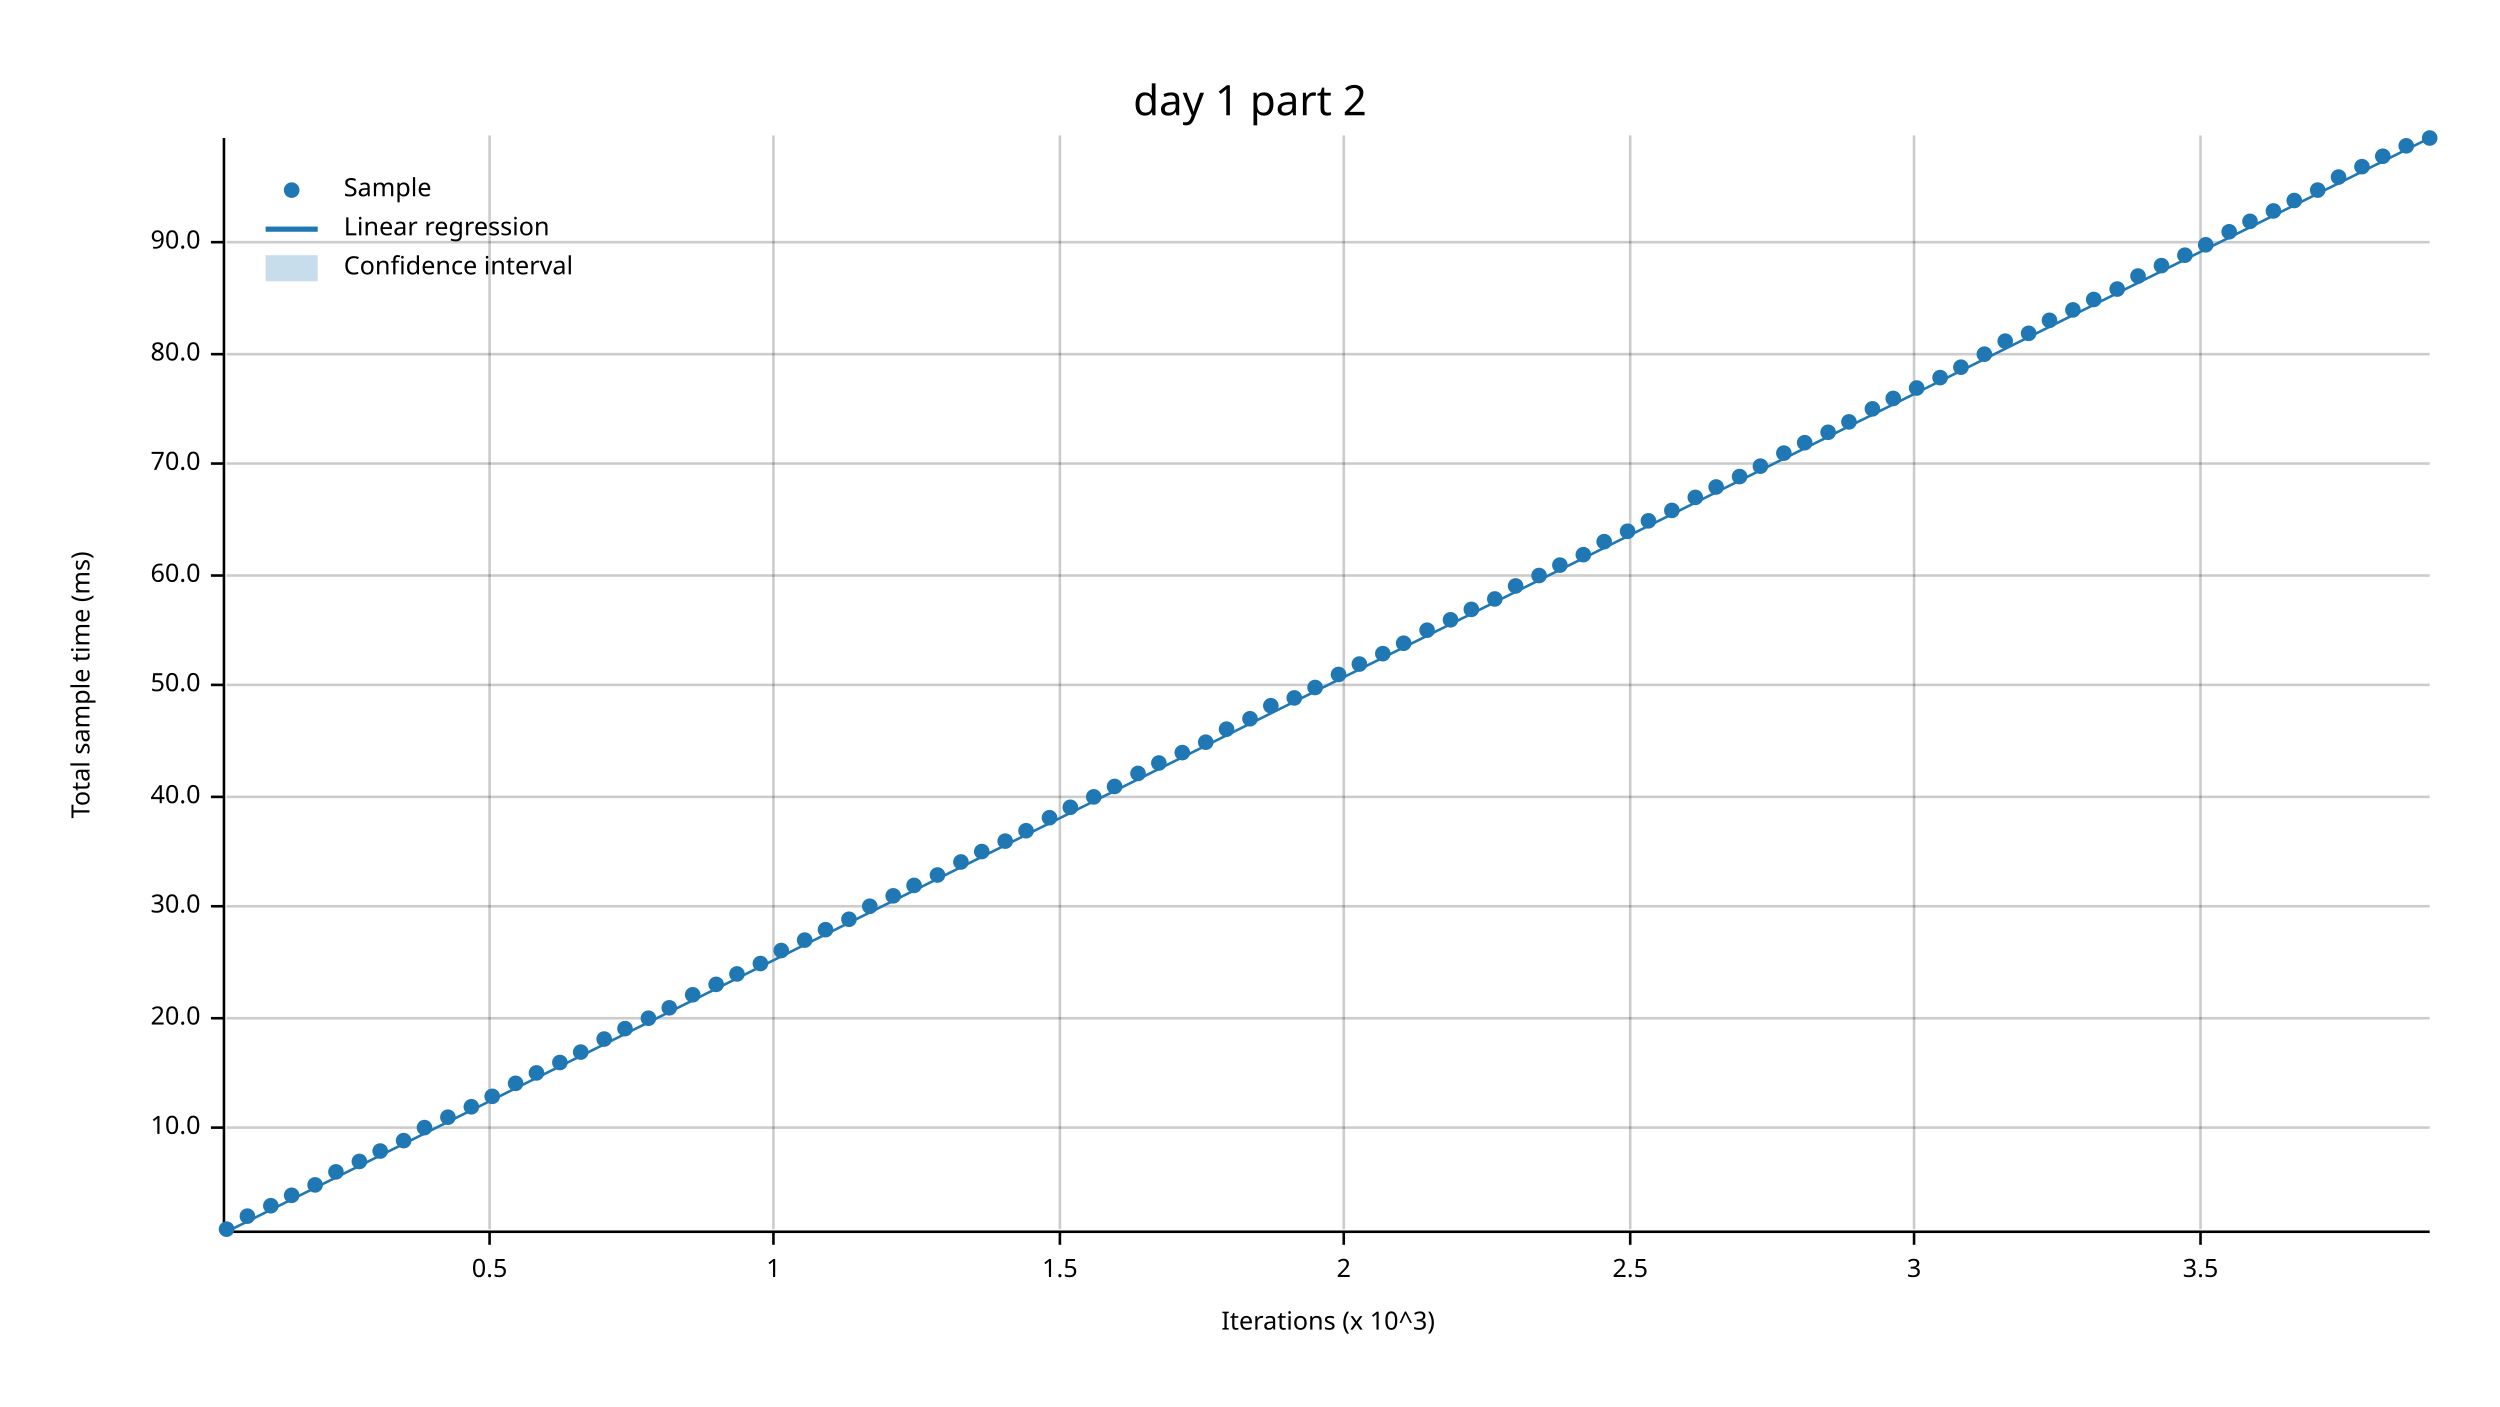
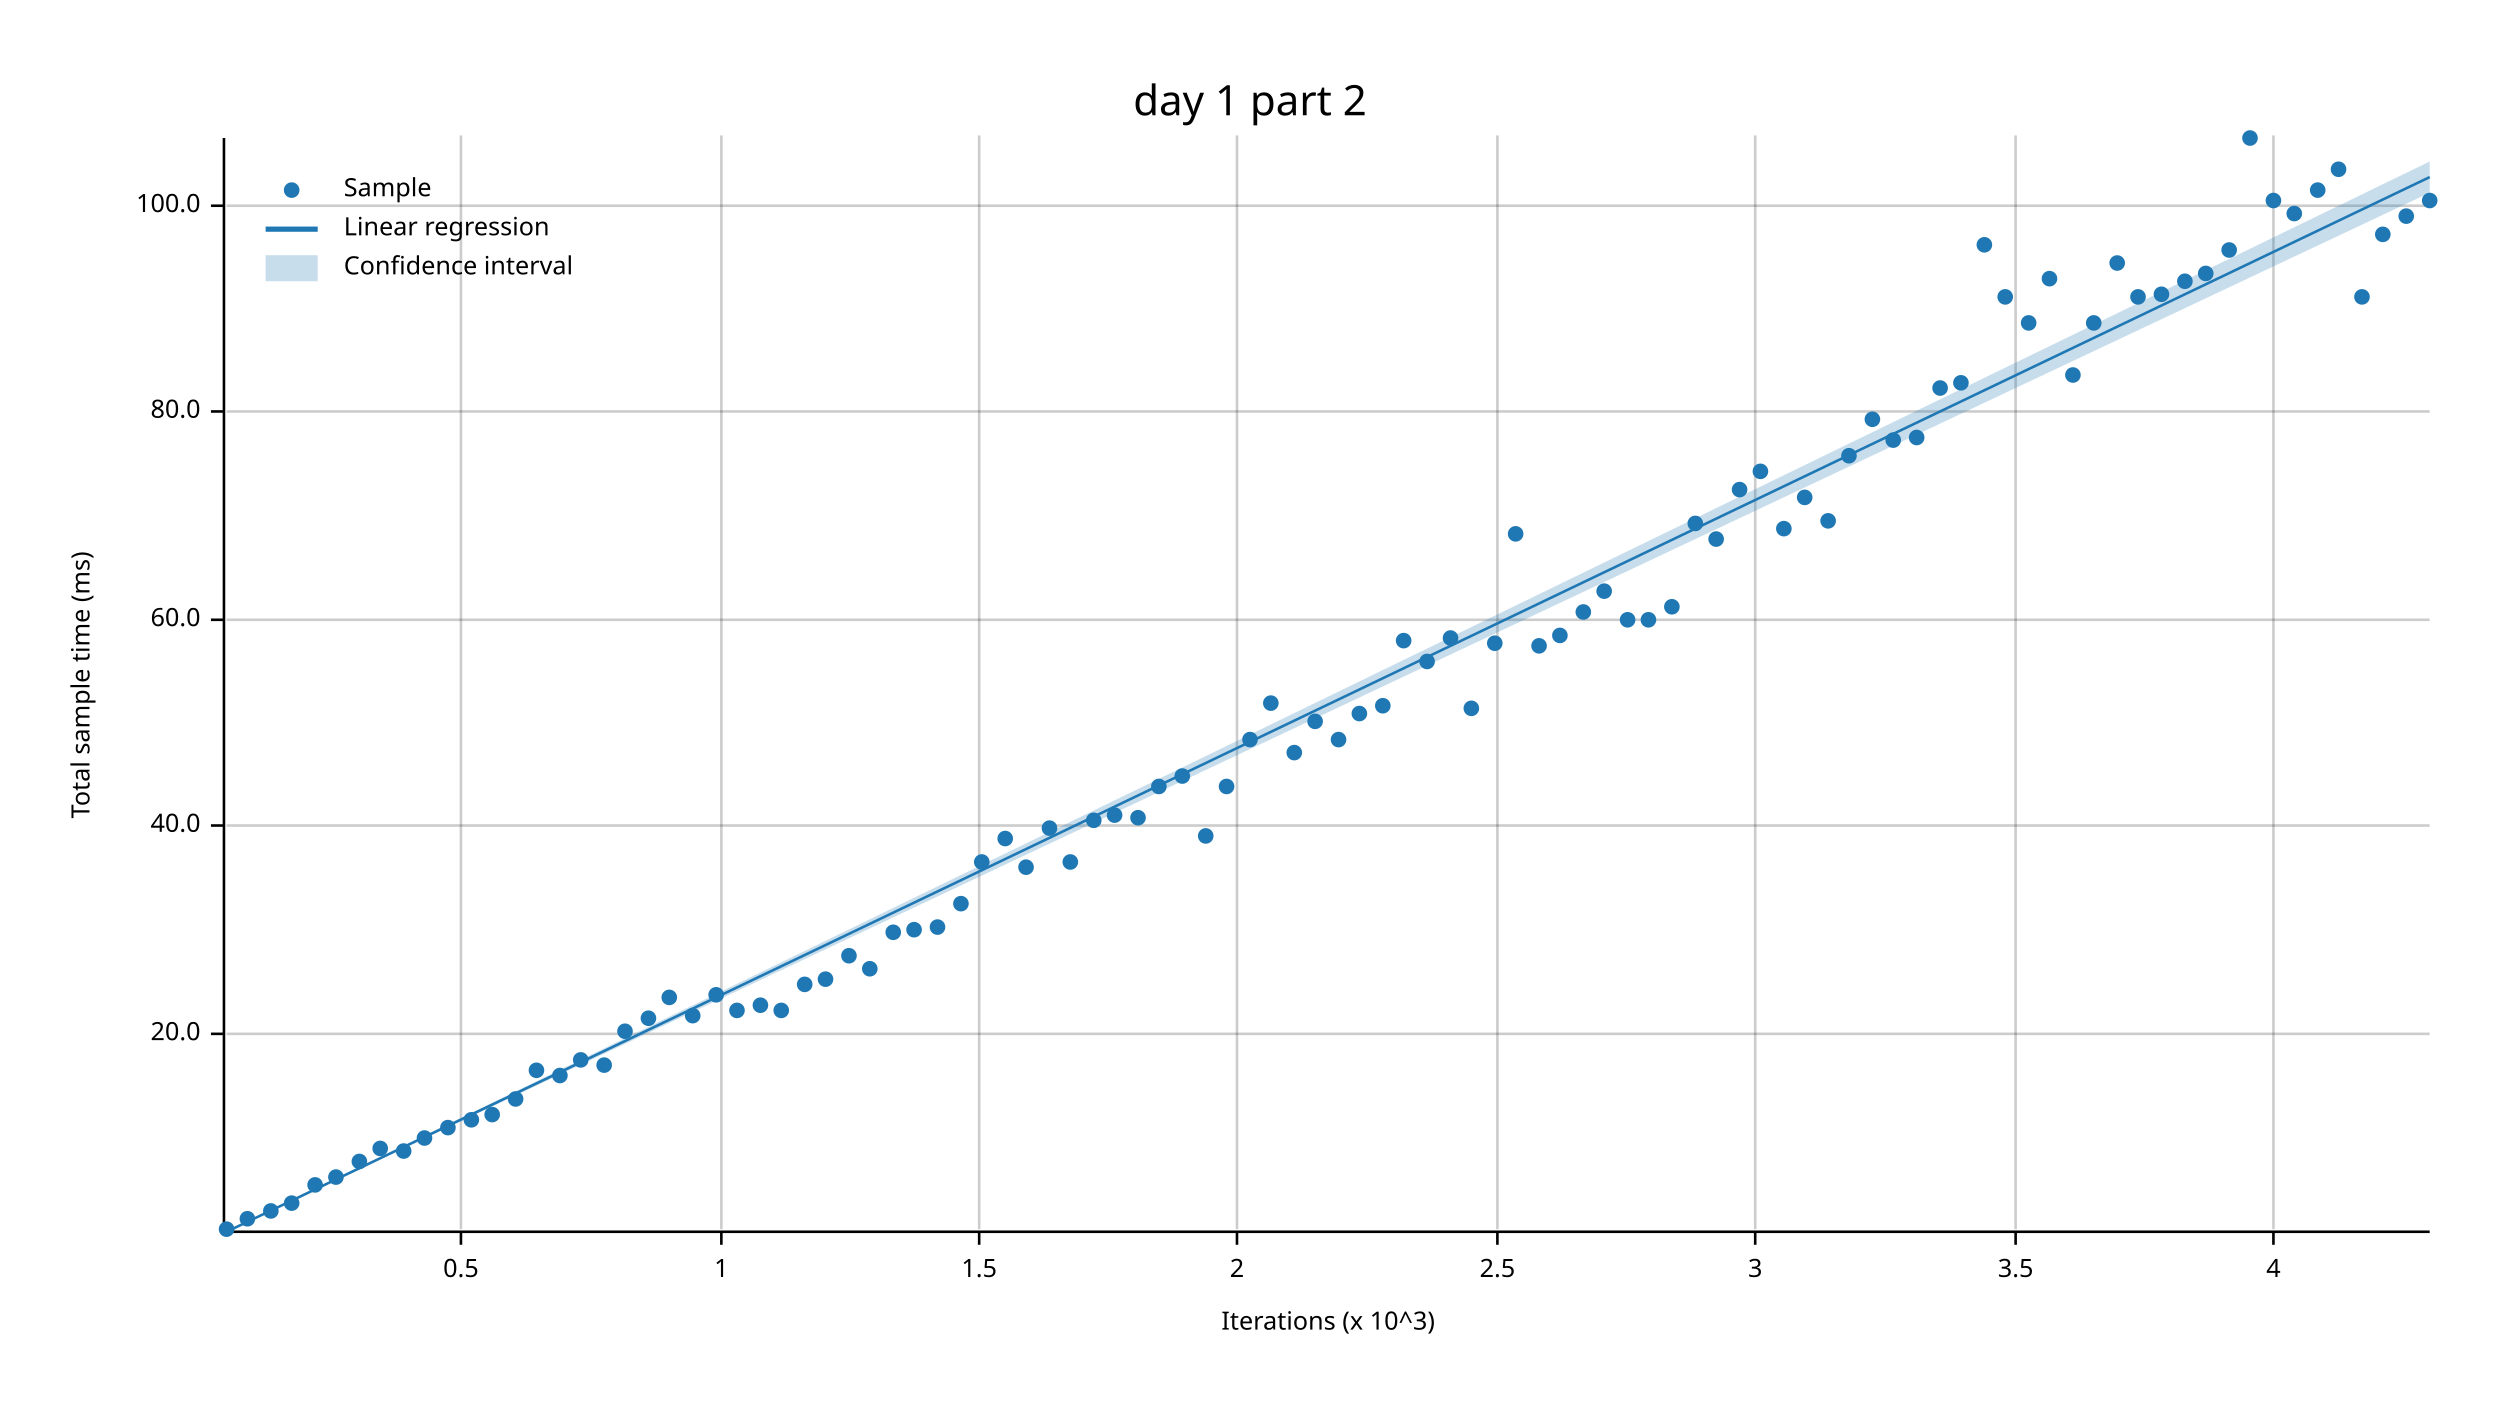
<svg xmlns="http://www.w3.org/2000/svg" width="960" height="540" viewBox="0 0 960 540">
  <text x="480" y="32" dy="0.76em" text-anchor="middle" font-family="sans-serif" font-size="16.129" opacity="1" fill="#000000">
day 1 part 2
</text>
  <text x="27" y="263" dy="0.76em" text-anchor="middle" font-family="sans-serif" font-size="9.677" opacity="1" fill="#000000" transform="rotate(270, 27, 263)">
Total sample time (ms)
</text>
  <text x="510" y="513" dy="-0.5ex" text-anchor="middle" font-family="sans-serif" font-size="9.677" opacity="1" fill="#000000">
Iterations (x 10^3)
</text>
-   <line opacity="0.2" stroke="#000000" stroke-width="1" x1="188" y1="472" x2="188" y2="52" />
-   <line opacity="0.2" stroke="#000000" stroke-width="1" x1="297" y1="472" x2="297" y2="52" />
-   <line opacity="0.2" stroke="#000000" stroke-width="1" x1="407" y1="472" x2="407" y2="52" />
-   <line opacity="0.2" stroke="#000000" stroke-width="1" x1="516" y1="472" x2="516" y2="52" />
-   <line opacity="0.2" stroke="#000000" stroke-width="1" x1="626" y1="472" x2="626" y2="52" />
-   <line opacity="0.2" stroke="#000000" stroke-width="1" x1="735" y1="472" x2="735" y2="52" />
-   <line opacity="0.2" stroke="#000000" stroke-width="1" x1="845" y1="472" x2="845" y2="52" />
-   <line opacity="0.2" stroke="#000000" stroke-width="1" x1="87" y1="433" x2="933" y2="433" />
-   <line opacity="0.2" stroke="#000000" stroke-width="1" x1="87" y1="391" x2="933" y2="391" />
-   <line opacity="0.2" stroke="#000000" stroke-width="1" x1="87" y1="348" x2="933" y2="348" />
-   <line opacity="0.2" stroke="#000000" stroke-width="1" x1="87" y1="306" x2="933" y2="306" />
-   <line opacity="0.2" stroke="#000000" stroke-width="1" x1="87" y1="263" x2="933" y2="263" />
-   <line opacity="0.2" stroke="#000000" stroke-width="1" x1="87" y1="221" x2="933" y2="221" />
-   <line opacity="0.2" stroke="#000000" stroke-width="1" x1="87" y1="178" x2="933" y2="178" />
-   <line opacity="0.2" stroke="#000000" stroke-width="1" x1="87" y1="136" x2="933" y2="136" />
-   <line opacity="0.2" stroke="#000000" stroke-width="1" x1="87" y1="93" x2="933" y2="93" />
+   <line opacity="0.2" stroke="#000000" stroke-width="1" x1="177" y1="472" x2="177" y2="52" />
+   <line opacity="0.2" stroke="#000000" stroke-width="1" x1="277" y1="472" x2="277" y2="52" />
+   <line opacity="0.2" stroke="#000000" stroke-width="1" x1="376" y1="472" x2="376" y2="52" />
+   <line opacity="0.2" stroke="#000000" stroke-width="1" x1="475" y1="472" x2="475" y2="52" />
+   <line opacity="0.2" stroke="#000000" stroke-width="1" x1="575" y1="472" x2="575" y2="52" />
+   <line opacity="0.2" stroke="#000000" stroke-width="1" x1="674" y1="472" x2="674" y2="52" />
+   <line opacity="0.2" stroke="#000000" stroke-width="1" x1="774" y1="472" x2="774" y2="52" />
+   <line opacity="0.2" stroke="#000000" stroke-width="1" x1="873" y1="472" x2="873" y2="52" />
+   <line opacity="0.2" stroke="#000000" stroke-width="1" x1="87" y1="397" x2="933" y2="397" />
+   <line opacity="0.2" stroke="#000000" stroke-width="1" x1="87" y1="317" x2="933" y2="317" />
+   <line opacity="0.2" stroke="#000000" stroke-width="1" x1="87" y1="238" x2="933" y2="238" />
+   <line opacity="0.2" stroke="#000000" stroke-width="1" x1="87" y1="158" x2="933" y2="158" />
+   <line opacity="0.2" stroke="#000000" stroke-width="1" x1="87" y1="79" x2="933" y2="79" />
  <polyline fill="none" opacity="1" stroke="#000000" stroke-width="1" points="86,53 86,473 " />
-   <text x="77" y="433" dy="0.5ex" text-anchor="end" font-family="sans-serif" font-size="9.677" opacity="1" fill="#000000">
- 10.0
- </text>
-   <polyline fill="none" opacity="1" stroke="#000000" stroke-width="1" points="81,433 86,433 " />
-   <text x="77" y="391" dy="0.5ex" text-anchor="end" font-family="sans-serif" font-size="9.677" opacity="1" fill="#000000">
+   <text x="77" y="397" dy="0.5ex" text-anchor="end" font-family="sans-serif" font-size="9.677" opacity="1" fill="#000000">
20.0
</text>
-   <polyline fill="none" opacity="1" stroke="#000000" stroke-width="1" points="81,391 86,391 " />
-   <text x="77" y="348" dy="0.5ex" text-anchor="end" font-family="sans-serif" font-size="9.677" opacity="1" fill="#000000">
- 30.0
- </text>
-   <polyline fill="none" opacity="1" stroke="#000000" stroke-width="1" points="81,348 86,348 " />
-   <text x="77" y="306" dy="0.5ex" text-anchor="end" font-family="sans-serif" font-size="9.677" opacity="1" fill="#000000">
+   <polyline fill="none" opacity="1" stroke="#000000" stroke-width="1" points="81,397 86,397 " />
+   <text x="77" y="317" dy="0.5ex" text-anchor="end" font-family="sans-serif" font-size="9.677" opacity="1" fill="#000000">
40.0
</text>
-   <polyline fill="none" opacity="1" stroke="#000000" stroke-width="1" points="81,306 86,306 " />
-   <text x="77" y="263" dy="0.5ex" text-anchor="end" font-family="sans-serif" font-size="9.677" opacity="1" fill="#000000">
- 50.0
- </text>
-   <polyline fill="none" opacity="1" stroke="#000000" stroke-width="1" points="81,263 86,263 " />
-   <text x="77" y="221" dy="0.5ex" text-anchor="end" font-family="sans-serif" font-size="9.677" opacity="1" fill="#000000">
+   <polyline fill="none" opacity="1" stroke="#000000" stroke-width="1" points="81,317 86,317 " />
+   <text x="77" y="238" dy="0.5ex" text-anchor="end" font-family="sans-serif" font-size="9.677" opacity="1" fill="#000000">
60.0
</text>
-   <polyline fill="none" opacity="1" stroke="#000000" stroke-width="1" points="81,221 86,221 " />
-   <text x="77" y="178" dy="0.5ex" text-anchor="end" font-family="sans-serif" font-size="9.677" opacity="1" fill="#000000">
- 70.0
- </text>
-   <polyline fill="none" opacity="1" stroke="#000000" stroke-width="1" points="81,178 86,178 " />
-   <text x="77" y="136" dy="0.5ex" text-anchor="end" font-family="sans-serif" font-size="9.677" opacity="1" fill="#000000">
+   <polyline fill="none" opacity="1" stroke="#000000" stroke-width="1" points="81,238 86,238 " />
+   <text x="77" y="158" dy="0.5ex" text-anchor="end" font-family="sans-serif" font-size="9.677" opacity="1" fill="#000000">
80.0
</text>
-   <polyline fill="none" opacity="1" stroke="#000000" stroke-width="1" points="81,136 86,136 " />
-   <text x="77" y="93" dy="0.5ex" text-anchor="end" font-family="sans-serif" font-size="9.677" opacity="1" fill="#000000">
- 90.0
+   <polyline fill="none" opacity="1" stroke="#000000" stroke-width="1" points="81,158 86,158 " />
+   <text x="77" y="79" dy="0.5ex" text-anchor="end" font-family="sans-serif" font-size="9.677" opacity="1" fill="#000000">
+ 100.0
</text>
-   <polyline fill="none" opacity="1" stroke="#000000" stroke-width="1" points="81,93 86,93 " />
+   <polyline fill="none" opacity="1" stroke="#000000" stroke-width="1" points="81,79 86,79 " />
  <polyline fill="none" opacity="1" stroke="#000000" stroke-width="1" points="87,473 933,473 " />
-   <text x="188" y="483" dy="0.76em" text-anchor="middle" font-family="sans-serif" font-size="9.677" opacity="1" fill="#000000">
+   <text x="177" y="483" dy="0.76em" text-anchor="middle" font-family="sans-serif" font-size="9.677" opacity="1" fill="#000000">
0.5
</text>
-   <polyline fill="none" opacity="1" stroke="#000000" stroke-width="1" points="188,473 188,478 " />
-   <text x="297" y="483" dy="0.76em" text-anchor="middle" font-family="sans-serif" font-size="9.677" opacity="1" fill="#000000">
+   <polyline fill="none" opacity="1" stroke="#000000" stroke-width="1" points="177,473 177,478 " />
+   <text x="277" y="483" dy="0.76em" text-anchor="middle" font-family="sans-serif" font-size="9.677" opacity="1" fill="#000000">
1
</text>
-   <polyline fill="none" opacity="1" stroke="#000000" stroke-width="1" points="297,473 297,478 " />
-   <text x="407" y="483" dy="0.76em" text-anchor="middle" font-family="sans-serif" font-size="9.677" opacity="1" fill="#000000">
+   <polyline fill="none" opacity="1" stroke="#000000" stroke-width="1" points="277,473 277,478 " />
+   <text x="376" y="483" dy="0.76em" text-anchor="middle" font-family="sans-serif" font-size="9.677" opacity="1" fill="#000000">
1.5
</text>
-   <polyline fill="none" opacity="1" stroke="#000000" stroke-width="1" points="407,473 407,478 " />
-   <text x="516" y="483" dy="0.76em" text-anchor="middle" font-family="sans-serif" font-size="9.677" opacity="1" fill="#000000">
+   <polyline fill="none" opacity="1" stroke="#000000" stroke-width="1" points="376,473 376,478 " />
+   <text x="475" y="483" dy="0.76em" text-anchor="middle" font-family="sans-serif" font-size="9.677" opacity="1" fill="#000000">
2
</text>
-   <polyline fill="none" opacity="1" stroke="#000000" stroke-width="1" points="516,473 516,478 " />
-   <text x="626" y="483" dy="0.76em" text-anchor="middle" font-family="sans-serif" font-size="9.677" opacity="1" fill="#000000">
+   <polyline fill="none" opacity="1" stroke="#000000" stroke-width="1" points="475,473 475,478 " />
+   <text x="575" y="483" dy="0.76em" text-anchor="middle" font-family="sans-serif" font-size="9.677" opacity="1" fill="#000000">
2.5
</text>
-   <polyline fill="none" opacity="1" stroke="#000000" stroke-width="1" points="626,473 626,478 " />
-   <text x="735" y="483" dy="0.76em" text-anchor="middle" font-family="sans-serif" font-size="9.677" opacity="1" fill="#000000">
+   <polyline fill="none" opacity="1" stroke="#000000" stroke-width="1" points="575,473 575,478 " />
+   <text x="674" y="483" dy="0.76em" text-anchor="middle" font-family="sans-serif" font-size="9.677" opacity="1" fill="#000000">
3
</text>
-   <polyline fill="none" opacity="1" stroke="#000000" stroke-width="1" points="735,473 735,478 " />
-   <text x="845" y="483" dy="0.76em" text-anchor="middle" font-family="sans-serif" font-size="9.677" opacity="1" fill="#000000">
+   <polyline fill="none" opacity="1" stroke="#000000" stroke-width="1" points="674,473 674,478 " />
+   <text x="774" y="483" dy="0.76em" text-anchor="middle" font-family="sans-serif" font-size="9.677" opacity="1" fill="#000000">
3.5
</text>
-   <polyline fill="none" opacity="1" stroke="#000000" stroke-width="1" points="845,473 845,478 " />
+   <polyline fill="none" opacity="1" stroke="#000000" stroke-width="1" points="774,473 774,478 " />
+   <text x="873" y="483" dy="0.76em" text-anchor="middle" font-family="sans-serif" font-size="9.677" opacity="1" fill="#000000">
+ 4
+ </text>
+   <polyline fill="none" opacity="1" stroke="#000000" stroke-width="1" points="873,473 873,478 " />
  <circle cx="87" cy="472" r="3" opacity="1" fill="#1F78B4" stroke="none" stroke-width="1" />
-   <circle cx="95" cy="467" r="3" opacity="1" fill="#1F78B4" stroke="none" stroke-width="1" />
-   <circle cx="104" cy="463" r="3" opacity="1" fill="#1F78B4" stroke="none" stroke-width="1" />
-   <circle cx="112" cy="459" r="3" opacity="1" fill="#1F78B4" stroke="none" stroke-width="1" />
+   <circle cx="95" cy="468" r="3" opacity="1" fill="#1F78B4" stroke="none" stroke-width="1" />
+   <circle cx="104" cy="465" r="3" opacity="1" fill="#1F78B4" stroke="none" stroke-width="1" />
+   <circle cx="112" cy="462" r="3" opacity="1" fill="#1F78B4" stroke="none" stroke-width="1" />
  <circle cx="121" cy="455" r="3" opacity="1" fill="#1F78B4" stroke="none" stroke-width="1" />
-   <circle cx="129" cy="450" r="3" opacity="1" fill="#1F78B4" stroke="none" stroke-width="1" />
+   <circle cx="129" cy="452" r="3" opacity="1" fill="#1F78B4" stroke="none" stroke-width="1" />
  <circle cx="138" cy="446" r="3" opacity="1" fill="#1F78B4" stroke="none" stroke-width="1" />
-   <circle cx="146" cy="442" r="3" opacity="1" fill="#1F78B4" stroke="none" stroke-width="1" />
-   <circle cx="155" cy="438" r="3" opacity="1" fill="#1F78B4" stroke="none" stroke-width="1" />
-   <circle cx="163" cy="433" r="3" opacity="1" fill="#1F78B4" stroke="none" stroke-width="1" />
-   <circle cx="172" cy="429" r="3" opacity="1" fill="#1F78B4" stroke="none" stroke-width="1" />
-   <circle cx="181" cy="425" r="3" opacity="1" fill="#1F78B4" stroke="none" stroke-width="1" />
-   <circle cx="189" cy="421" r="3" opacity="1" fill="#1F78B4" stroke="none" stroke-width="1" />
-   <circle cx="198" cy="416" r="3" opacity="1" fill="#1F78B4" stroke="none" stroke-width="1" />
-   <circle cx="206" cy="412" r="3" opacity="1" fill="#1F78B4" stroke="none" stroke-width="1" />
-   <circle cx="215" cy="408" r="3" opacity="1" fill="#1F78B4" stroke="none" stroke-width="1" />
-   <circle cx="223" cy="404" r="3" opacity="1" fill="#1F78B4" stroke="none" stroke-width="1" />
-   <circle cx="232" cy="399" r="3" opacity="1" fill="#1F78B4" stroke="none" stroke-width="1" />
-   <circle cx="240" cy="395" r="3" opacity="1" fill="#1F78B4" stroke="none" stroke-width="1" />
+   <circle cx="146" cy="441" r="3" opacity="1" fill="#1F78B4" stroke="none" stroke-width="1" />
+   <circle cx="155" cy="442" r="3" opacity="1" fill="#1F78B4" stroke="none" stroke-width="1" />
+   <circle cx="163" cy="437" r="3" opacity="1" fill="#1F78B4" stroke="none" stroke-width="1" />
+   <circle cx="172" cy="433" r="3" opacity="1" fill="#1F78B4" stroke="none" stroke-width="1" />
+   <circle cx="181" cy="430" r="3" opacity="1" fill="#1F78B4" stroke="none" stroke-width="1" />
+   <circle cx="189" cy="428" r="3" opacity="1" fill="#1F78B4" stroke="none" stroke-width="1" />
+   <circle cx="198" cy="422" r="3" opacity="1" fill="#1F78B4" stroke="none" stroke-width="1" />
+   <circle cx="206" cy="411" r="3" opacity="1" fill="#1F78B4" stroke="none" stroke-width="1" />
+   <circle cx="215" cy="413" r="3" opacity="1" fill="#1F78B4" stroke="none" stroke-width="1" />
+   <circle cx="223" cy="407" r="3" opacity="1" fill="#1F78B4" stroke="none" stroke-width="1" />
+   <circle cx="232" cy="409" r="3" opacity="1" fill="#1F78B4" stroke="none" stroke-width="1" />
+   <circle cx="240" cy="396" r="3" opacity="1" fill="#1F78B4" stroke="none" stroke-width="1" />
  <circle cx="249" cy="391" r="3" opacity="1" fill="#1F78B4" stroke="none" stroke-width="1" />
-   <circle cx="257" cy="387" r="3" opacity="1" fill="#1F78B4" stroke="none" stroke-width="1" />
-   <circle cx="266" cy="382" r="3" opacity="1" fill="#1F78B4" stroke="none" stroke-width="1" />
-   <circle cx="275" cy="378" r="3" opacity="1" fill="#1F78B4" stroke="none" stroke-width="1" />
-   <circle cx="283" cy="374" r="3" opacity="1" fill="#1F78B4" stroke="none" stroke-width="1" />
-   <circle cx="292" cy="370" r="3" opacity="1" fill="#1F78B4" stroke="none" stroke-width="1" />
-   <circle cx="300" cy="365" r="3" opacity="1" fill="#1F78B4" stroke="none" stroke-width="1" />
-   <circle cx="309" cy="361" r="3" opacity="1" fill="#1F78B4" stroke="none" stroke-width="1" />
-   <circle cx="317" cy="357" r="3" opacity="1" fill="#1F78B4" stroke="none" stroke-width="1" />
-   <circle cx="326" cy="353" r="3" opacity="1" fill="#1F78B4" stroke="none" stroke-width="1" />
-   <circle cx="334" cy="348" r="3" opacity="1" fill="#1F78B4" stroke="none" stroke-width="1" />
-   <circle cx="343" cy="344" r="3" opacity="1" fill="#1F78B4" stroke="none" stroke-width="1" />
-   <circle cx="351" cy="340" r="3" opacity="1" fill="#1F78B4" stroke="none" stroke-width="1" />
-   <circle cx="360" cy="336" r="3" opacity="1" fill="#1F78B4" stroke="none" stroke-width="1" />
-   <circle cx="369" cy="331" r="3" opacity="1" fill="#1F78B4" stroke="none" stroke-width="1" />
-   <circle cx="377" cy="327" r="3" opacity="1" fill="#1F78B4" stroke="none" stroke-width="1" />
-   <circle cx="386" cy="323" r="3" opacity="1" fill="#1F78B4" stroke="none" stroke-width="1" />
-   <circle cx="394" cy="319" r="3" opacity="1" fill="#1F78B4" stroke="none" stroke-width="1" />
-   <circle cx="403" cy="314" r="3" opacity="1" fill="#1F78B4" stroke="none" stroke-width="1" />
-   <circle cx="411" cy="310" r="3" opacity="1" fill="#1F78B4" stroke="none" stroke-width="1" />
-   <circle cx="420" cy="306" r="3" opacity="1" fill="#1F78B4" stroke="none" stroke-width="1" />
-   <circle cx="428" cy="302" r="3" opacity="1" fill="#1F78B4" stroke="none" stroke-width="1" />
-   <circle cx="437" cy="297" r="3" opacity="1" fill="#1F78B4" stroke="none" stroke-width="1" />
-   <circle cx="445" cy="293" r="3" opacity="1" fill="#1F78B4" stroke="none" stroke-width="1" />
-   <circle cx="454" cy="289" r="3" opacity="1" fill="#1F78B4" stroke="none" stroke-width="1" />
-   <circle cx="463" cy="285" r="3" opacity="1" fill="#1F78B4" stroke="none" stroke-width="1" />
-   <circle cx="471" cy="280" r="3" opacity="1" fill="#1F78B4" stroke="none" stroke-width="1" />
-   <circle cx="480" cy="276" r="3" opacity="1" fill="#1F78B4" stroke="none" stroke-width="1" />
-   <circle cx="488" cy="271" r="3" opacity="1" fill="#1F78B4" stroke="none" stroke-width="1" />
-   <circle cx="497" cy="268" r="3" opacity="1" fill="#1F78B4" stroke="none" stroke-width="1" />
-   <circle cx="505" cy="264" r="3" opacity="1" fill="#1F78B4" stroke="none" stroke-width="1" />
-   <circle cx="514" cy="259" r="3" opacity="1" fill="#1F78B4" stroke="none" stroke-width="1" />
-   <circle cx="522" cy="255" r="3" opacity="1" fill="#1F78B4" stroke="none" stroke-width="1" />
-   <circle cx="531" cy="251" r="3" opacity="1" fill="#1F78B4" stroke="none" stroke-width="1" />
-   <circle cx="539" cy="247" r="3" opacity="1" fill="#1F78B4" stroke="none" stroke-width="1" />
-   <circle cx="548" cy="242" r="3" opacity="1" fill="#1F78B4" stroke="none" stroke-width="1" />
-   <circle cx="557" cy="238" r="3" opacity="1" fill="#1F78B4" stroke="none" stroke-width="1" />
-   <circle cx="565" cy="234" r="3" opacity="1" fill="#1F78B4" stroke="none" stroke-width="1" />
-   <circle cx="574" cy="230" r="3" opacity="1" fill="#1F78B4" stroke="none" stroke-width="1" />
-   <circle cx="582" cy="225" r="3" opacity="1" fill="#1F78B4" stroke="none" stroke-width="1" />
-   <circle cx="591" cy="221" r="3" opacity="1" fill="#1F78B4" stroke="none" stroke-width="1" />
-   <circle cx="599" cy="217" r="3" opacity="1" fill="#1F78B4" stroke="none" stroke-width="1" />
-   <circle cx="608" cy="213" r="3" opacity="1" fill="#1F78B4" stroke="none" stroke-width="1" />
-   <circle cx="616" cy="208" r="3" opacity="1" fill="#1F78B4" stroke="none" stroke-width="1" />
-   <circle cx="625" cy="204" r="3" opacity="1" fill="#1F78B4" stroke="none" stroke-width="1" />
-   <circle cx="633" cy="200" r="3" opacity="1" fill="#1F78B4" stroke="none" stroke-width="1" />
-   <circle cx="642" cy="196" r="3" opacity="1" fill="#1F78B4" stroke="none" stroke-width="1" />
-   <circle cx="651" cy="191" r="3" opacity="1" fill="#1F78B4" stroke="none" stroke-width="1" />
-   <circle cx="659" cy="187" r="3" opacity="1" fill="#1F78B4" stroke="none" stroke-width="1" />
-   <circle cx="668" cy="183" r="3" opacity="1" fill="#1F78B4" stroke="none" stroke-width="1" />
-   <circle cx="676" cy="179" r="3" opacity="1" fill="#1F78B4" stroke="none" stroke-width="1" />
-   <circle cx="685" cy="174" r="3" opacity="1" fill="#1F78B4" stroke="none" stroke-width="1" />
-   <circle cx="693" cy="170" r="3" opacity="1" fill="#1F78B4" stroke="none" stroke-width="1" />
-   <circle cx="702" cy="166" r="3" opacity="1" fill="#1F78B4" stroke="none" stroke-width="1" />
-   <circle cx="710" cy="162" r="3" opacity="1" fill="#1F78B4" stroke="none" stroke-width="1" />
-   <circle cx="719" cy="157" r="3" opacity="1" fill="#1F78B4" stroke="none" stroke-width="1" />
-   <circle cx="727" cy="153" r="3" opacity="1" fill="#1F78B4" stroke="none" stroke-width="1" />
-   <circle cx="736" cy="149" r="3" opacity="1" fill="#1F78B4" stroke="none" stroke-width="1" />
-   <circle cx="745" cy="145" r="3" opacity="1" fill="#1F78B4" stroke="none" stroke-width="1" />
-   <circle cx="753" cy="141" r="3" opacity="1" fill="#1F78B4" stroke="none" stroke-width="1" />
-   <circle cx="762" cy="136" r="3" opacity="1" fill="#1F78B4" stroke="none" stroke-width="1" />
-   <circle cx="770" cy="131" r="3" opacity="1" fill="#1F78B4" stroke="none" stroke-width="1" />
-   <circle cx="779" cy="128" r="3" opacity="1" fill="#1F78B4" stroke="none" stroke-width="1" />
-   <circle cx="787" cy="123" r="3" opacity="1" fill="#1F78B4" stroke="none" stroke-width="1" />
-   <circle cx="796" cy="119" r="3" opacity="1" fill="#1F78B4" stroke="none" stroke-width="1" />
-   <circle cx="804" cy="115" r="3" opacity="1" fill="#1F78B4" stroke="none" stroke-width="1" />
-   <circle cx="813" cy="111" r="3" opacity="1" fill="#1F78B4" stroke="none" stroke-width="1" />
-   <circle cx="821" cy="106" r="3" opacity="1" fill="#1F78B4" stroke="none" stroke-width="1" />
-   <circle cx="830" cy="102" r="3" opacity="1" fill="#1F78B4" stroke="none" stroke-width="1" />
-   <circle cx="839" cy="98" r="3" opacity="1" fill="#1F78B4" stroke="none" stroke-width="1" />
-   <circle cx="847" cy="94" r="3" opacity="1" fill="#1F78B4" stroke="none" stroke-width="1" />
-   <circle cx="856" cy="89" r="3" opacity="1" fill="#1F78B4" stroke="none" stroke-width="1" />
-   <circle cx="864" cy="85" r="3" opacity="1" fill="#1F78B4" stroke="none" stroke-width="1" />
-   <circle cx="873" cy="81" r="3" opacity="1" fill="#1F78B4" stroke="none" stroke-width="1" />
-   <circle cx="881" cy="77" r="3" opacity="1" fill="#1F78B4" stroke="none" stroke-width="1" />
+   <circle cx="257" cy="383" r="3" opacity="1" fill="#1F78B4" stroke="none" stroke-width="1" />
+   <circle cx="266" cy="390" r="3" opacity="1" fill="#1F78B4" stroke="none" stroke-width="1" />
+   <circle cx="275" cy="382" r="3" opacity="1" fill="#1F78B4" stroke="none" stroke-width="1" />
+   <circle cx="283" cy="388" r="3" opacity="1" fill="#1F78B4" stroke="none" stroke-width="1" />
+   <circle cx="292" cy="386" r="3" opacity="1" fill="#1F78B4" stroke="none" stroke-width="1" />
+   <circle cx="300" cy="388" r="3" opacity="1" fill="#1F78B4" stroke="none" stroke-width="1" />
+   <circle cx="309" cy="378" r="3" opacity="1" fill="#1F78B4" stroke="none" stroke-width="1" />
+   <circle cx="317" cy="376" r="3" opacity="1" fill="#1F78B4" stroke="none" stroke-width="1" />
+   <circle cx="326" cy="367" r="3" opacity="1" fill="#1F78B4" stroke="none" stroke-width="1" />
+   <circle cx="334" cy="372" r="3" opacity="1" fill="#1F78B4" stroke="none" stroke-width="1" />
+   <circle cx="343" cy="358" r="3" opacity="1" fill="#1F78B4" stroke="none" stroke-width="1" />
+   <circle cx="351" cy="357" r="3" opacity="1" fill="#1F78B4" stroke="none" stroke-width="1" />
+   <circle cx="360" cy="356" r="3" opacity="1" fill="#1F78B4" stroke="none" stroke-width="1" />
+   <circle cx="369" cy="347" r="3" opacity="1" fill="#1F78B4" stroke="none" stroke-width="1" />
+   <circle cx="377" cy="331" r="3" opacity="1" fill="#1F78B4" stroke="none" stroke-width="1" />
+   <circle cx="386" cy="322" r="3" opacity="1" fill="#1F78B4" stroke="none" stroke-width="1" />
+   <circle cx="394" cy="333" r="3" opacity="1" fill="#1F78B4" stroke="none" stroke-width="1" />
+   <circle cx="403" cy="318" r="3" opacity="1" fill="#1F78B4" stroke="none" stroke-width="1" />
+   <circle cx="411" cy="331" r="3" opacity="1" fill="#1F78B4" stroke="none" stroke-width="1" />
+   <circle cx="420" cy="315" r="3" opacity="1" fill="#1F78B4" stroke="none" stroke-width="1" />
+   <circle cx="428" cy="313" r="3" opacity="1" fill="#1F78B4" stroke="none" stroke-width="1" />
+   <circle cx="437" cy="314" r="3" opacity="1" fill="#1F78B4" stroke="none" stroke-width="1" />
+   <circle cx="445" cy="302" r="3" opacity="1" fill="#1F78B4" stroke="none" stroke-width="1" />
+   <circle cx="454" cy="298" r="3" opacity="1" fill="#1F78B4" stroke="none" stroke-width="1" />
+   <circle cx="463" cy="321" r="3" opacity="1" fill="#1F78B4" stroke="none" stroke-width="1" />
+   <circle cx="471" cy="302" r="3" opacity="1" fill="#1F78B4" stroke="none" stroke-width="1" />
+   <circle cx="480" cy="284" r="3" opacity="1" fill="#1F78B4" stroke="none" stroke-width="1" />
+   <circle cx="488" cy="270" r="3" opacity="1" fill="#1F78B4" stroke="none" stroke-width="1" />
+   <circle cx="497" cy="289" r="3" opacity="1" fill="#1F78B4" stroke="none" stroke-width="1" />
+   <circle cx="505" cy="277" r="3" opacity="1" fill="#1F78B4" stroke="none" stroke-width="1" />
+   <circle cx="514" cy="284" r="3" opacity="1" fill="#1F78B4" stroke="none" stroke-width="1" />
+   <circle cx="522" cy="274" r="3" opacity="1" fill="#1F78B4" stroke="none" stroke-width="1" />
+   <circle cx="531" cy="271" r="3" opacity="1" fill="#1F78B4" stroke="none" stroke-width="1" />
+   <circle cx="539" cy="246" r="3" opacity="1" fill="#1F78B4" stroke="none" stroke-width="1" />
+   <circle cx="548" cy="254" r="3" opacity="1" fill="#1F78B4" stroke="none" stroke-width="1" />
+   <circle cx="557" cy="245" r="3" opacity="1" fill="#1F78B4" stroke="none" stroke-width="1" />
+   <circle cx="565" cy="272" r="3" opacity="1" fill="#1F78B4" stroke="none" stroke-width="1" />
+   <circle cx="574" cy="247" r="3" opacity="1" fill="#1F78B4" stroke="none" stroke-width="1" />
+   <circle cx="582" cy="205" r="3" opacity="1" fill="#1F78B4" stroke="none" stroke-width="1" />
+   <circle cx="591" cy="248" r="3" opacity="1" fill="#1F78B4" stroke="none" stroke-width="1" />
+   <circle cx="599" cy="244" r="3" opacity="1" fill="#1F78B4" stroke="none" stroke-width="1" />
+   <circle cx="608" cy="235" r="3" opacity="1" fill="#1F78B4" stroke="none" stroke-width="1" />
+   <circle cx="616" cy="227" r="3" opacity="1" fill="#1F78B4" stroke="none" stroke-width="1" />
+   <circle cx="625" cy="238" r="3" opacity="1" fill="#1F78B4" stroke="none" stroke-width="1" />
+   <circle cx="633" cy="238" r="3" opacity="1" fill="#1F78B4" stroke="none" stroke-width="1" />
+   <circle cx="642" cy="233" r="3" opacity="1" fill="#1F78B4" stroke="none" stroke-width="1" />
+   <circle cx="651" cy="201" r="3" opacity="1" fill="#1F78B4" stroke="none" stroke-width="1" />
+   <circle cx="659" cy="207" r="3" opacity="1" fill="#1F78B4" stroke="none" stroke-width="1" />
+   <circle cx="668" cy="188" r="3" opacity="1" fill="#1F78B4" stroke="none" stroke-width="1" />
+   <circle cx="676" cy="181" r="3" opacity="1" fill="#1F78B4" stroke="none" stroke-width="1" />
+   <circle cx="685" cy="203" r="3" opacity="1" fill="#1F78B4" stroke="none" stroke-width="1" />
+   <circle cx="693" cy="191" r="3" opacity="1" fill="#1F78B4" stroke="none" stroke-width="1" />
+   <circle cx="702" cy="200" r="3" opacity="1" fill="#1F78B4" stroke="none" stroke-width="1" />
+   <circle cx="710" cy="175" r="3" opacity="1" fill="#1F78B4" stroke="none" stroke-width="1" />
+   <circle cx="719" cy="161" r="3" opacity="1" fill="#1F78B4" stroke="none" stroke-width="1" />
+   <circle cx="727" cy="169" r="3" opacity="1" fill="#1F78B4" stroke="none" stroke-width="1" />
+   <circle cx="736" cy="168" r="3" opacity="1" fill="#1F78B4" stroke="none" stroke-width="1" />
+   <circle cx="745" cy="149" r="3" opacity="1" fill="#1F78B4" stroke="none" stroke-width="1" />
+   <circle cx="753" cy="147" r="3" opacity="1" fill="#1F78B4" stroke="none" stroke-width="1" />
+   <circle cx="762" cy="94" r="3" opacity="1" fill="#1F78B4" stroke="none" stroke-width="1" />
+   <circle cx="770" cy="114" r="3" opacity="1" fill="#1F78B4" stroke="none" stroke-width="1" />
+   <circle cx="779" cy="124" r="3" opacity="1" fill="#1F78B4" stroke="none" stroke-width="1" />
+   <circle cx="787" cy="107" r="3" opacity="1" fill="#1F78B4" stroke="none" stroke-width="1" />
+   <circle cx="796" cy="144" r="3" opacity="1" fill="#1F78B4" stroke="none" stroke-width="1" />
+   <circle cx="804" cy="124" r="3" opacity="1" fill="#1F78B4" stroke="none" stroke-width="1" />
+   <circle cx="813" cy="101" r="3" opacity="1" fill="#1F78B4" stroke="none" stroke-width="1" />
+   <circle cx="821" cy="114" r="3" opacity="1" fill="#1F78B4" stroke="none" stroke-width="1" />
+   <circle cx="830" cy="113" r="3" opacity="1" fill="#1F78B4" stroke="none" stroke-width="1" />
+   <circle cx="839" cy="108" r="3" opacity="1" fill="#1F78B4" stroke="none" stroke-width="1" />
+   <circle cx="847" cy="105" r="3" opacity="1" fill="#1F78B4" stroke="none" stroke-width="1" />
+   <circle cx="856" cy="96" r="3" opacity="1" fill="#1F78B4" stroke="none" stroke-width="1" />
+   <circle cx="864" cy="53" r="3" opacity="1" fill="#1F78B4" stroke="none" stroke-width="1" />
+   <circle cx="873" cy="77" r="3" opacity="1" fill="#1F78B4" stroke="none" stroke-width="1" />
+   <circle cx="881" cy="82" r="3" opacity="1" fill="#1F78B4" stroke="none" stroke-width="1" />
  <circle cx="890" cy="73" r="3" opacity="1" fill="#1F78B4" stroke="none" stroke-width="1" />
-   <circle cx="898" cy="68" r="3" opacity="1" fill="#1F78B4" stroke="none" stroke-width="1" />
-   <circle cx="907" cy="64" r="3" opacity="1" fill="#1F78B4" stroke="none" stroke-width="1" />
-   <circle cx="915" cy="60" r="3" opacity="1" fill="#1F78B4" stroke="none" stroke-width="1" />
-   <circle cx="924" cy="56" r="3" opacity="1" fill="#1F78B4" stroke="none" stroke-width="1" />
-   <circle cx="933" cy="53" r="3" opacity="1" fill="#1F78B4" stroke="none" stroke-width="1" />
-   <polyline fill="none" opacity="1" stroke="#1F78B4" stroke-width="1" points="87,473 933,53 " />
-   <polygon opacity="0.25" fill="#1F78B4" points="87,473 933,53 933,53 " />
+   <circle cx="898" cy="65" r="3" opacity="1" fill="#1F78B4" stroke="none" stroke-width="1" />
+   <circle cx="907" cy="114" r="3" opacity="1" fill="#1F78B4" stroke="none" stroke-width="1" />
+   <circle cx="915" cy="90" r="3" opacity="1" fill="#1F78B4" stroke="none" stroke-width="1" />
+   <circle cx="924" cy="83" r="3" opacity="1" fill="#1F78B4" stroke="none" stroke-width="1" />
+   <circle cx="933" cy="77" r="3" opacity="1" fill="#1F78B4" stroke="none" stroke-width="1" />
+   <polyline fill="none" opacity="1" stroke="#1F78B4" stroke-width="1" points="87,473 933,68 " />
+   <polygon opacity="0.25" fill="#1F78B4" points="87,473 933,74 933,62 " />
  <text x="132" y="68" dy="0.76em" text-anchor="start" font-family="sans-serif" font-size="9.677" opacity="1" fill="#000000">
Sample
</text>
  <text x="132" y="83" dy="0.76em" text-anchor="start" font-family="sans-serif" font-size="9.677" opacity="1" fill="#000000">
Linear regression
</text>
  <text x="132" y="98" dy="0.76em" text-anchor="start" font-family="sans-serif" font-size="9.677" opacity="1" fill="#000000">
Confidence interval
</text>
  <circle cx="112" cy="73" r="3" opacity="1" fill="#1F78B4" stroke="none" stroke-width="1" />
  <polyline fill="none" opacity="1" stroke="#1F78B4" stroke-width="2" points="102,88 122,88 " />
  <rect x="102" y="98" width="20" height="10" opacity="0.25" fill="#1F78B4" stroke="none" />
</svg>
